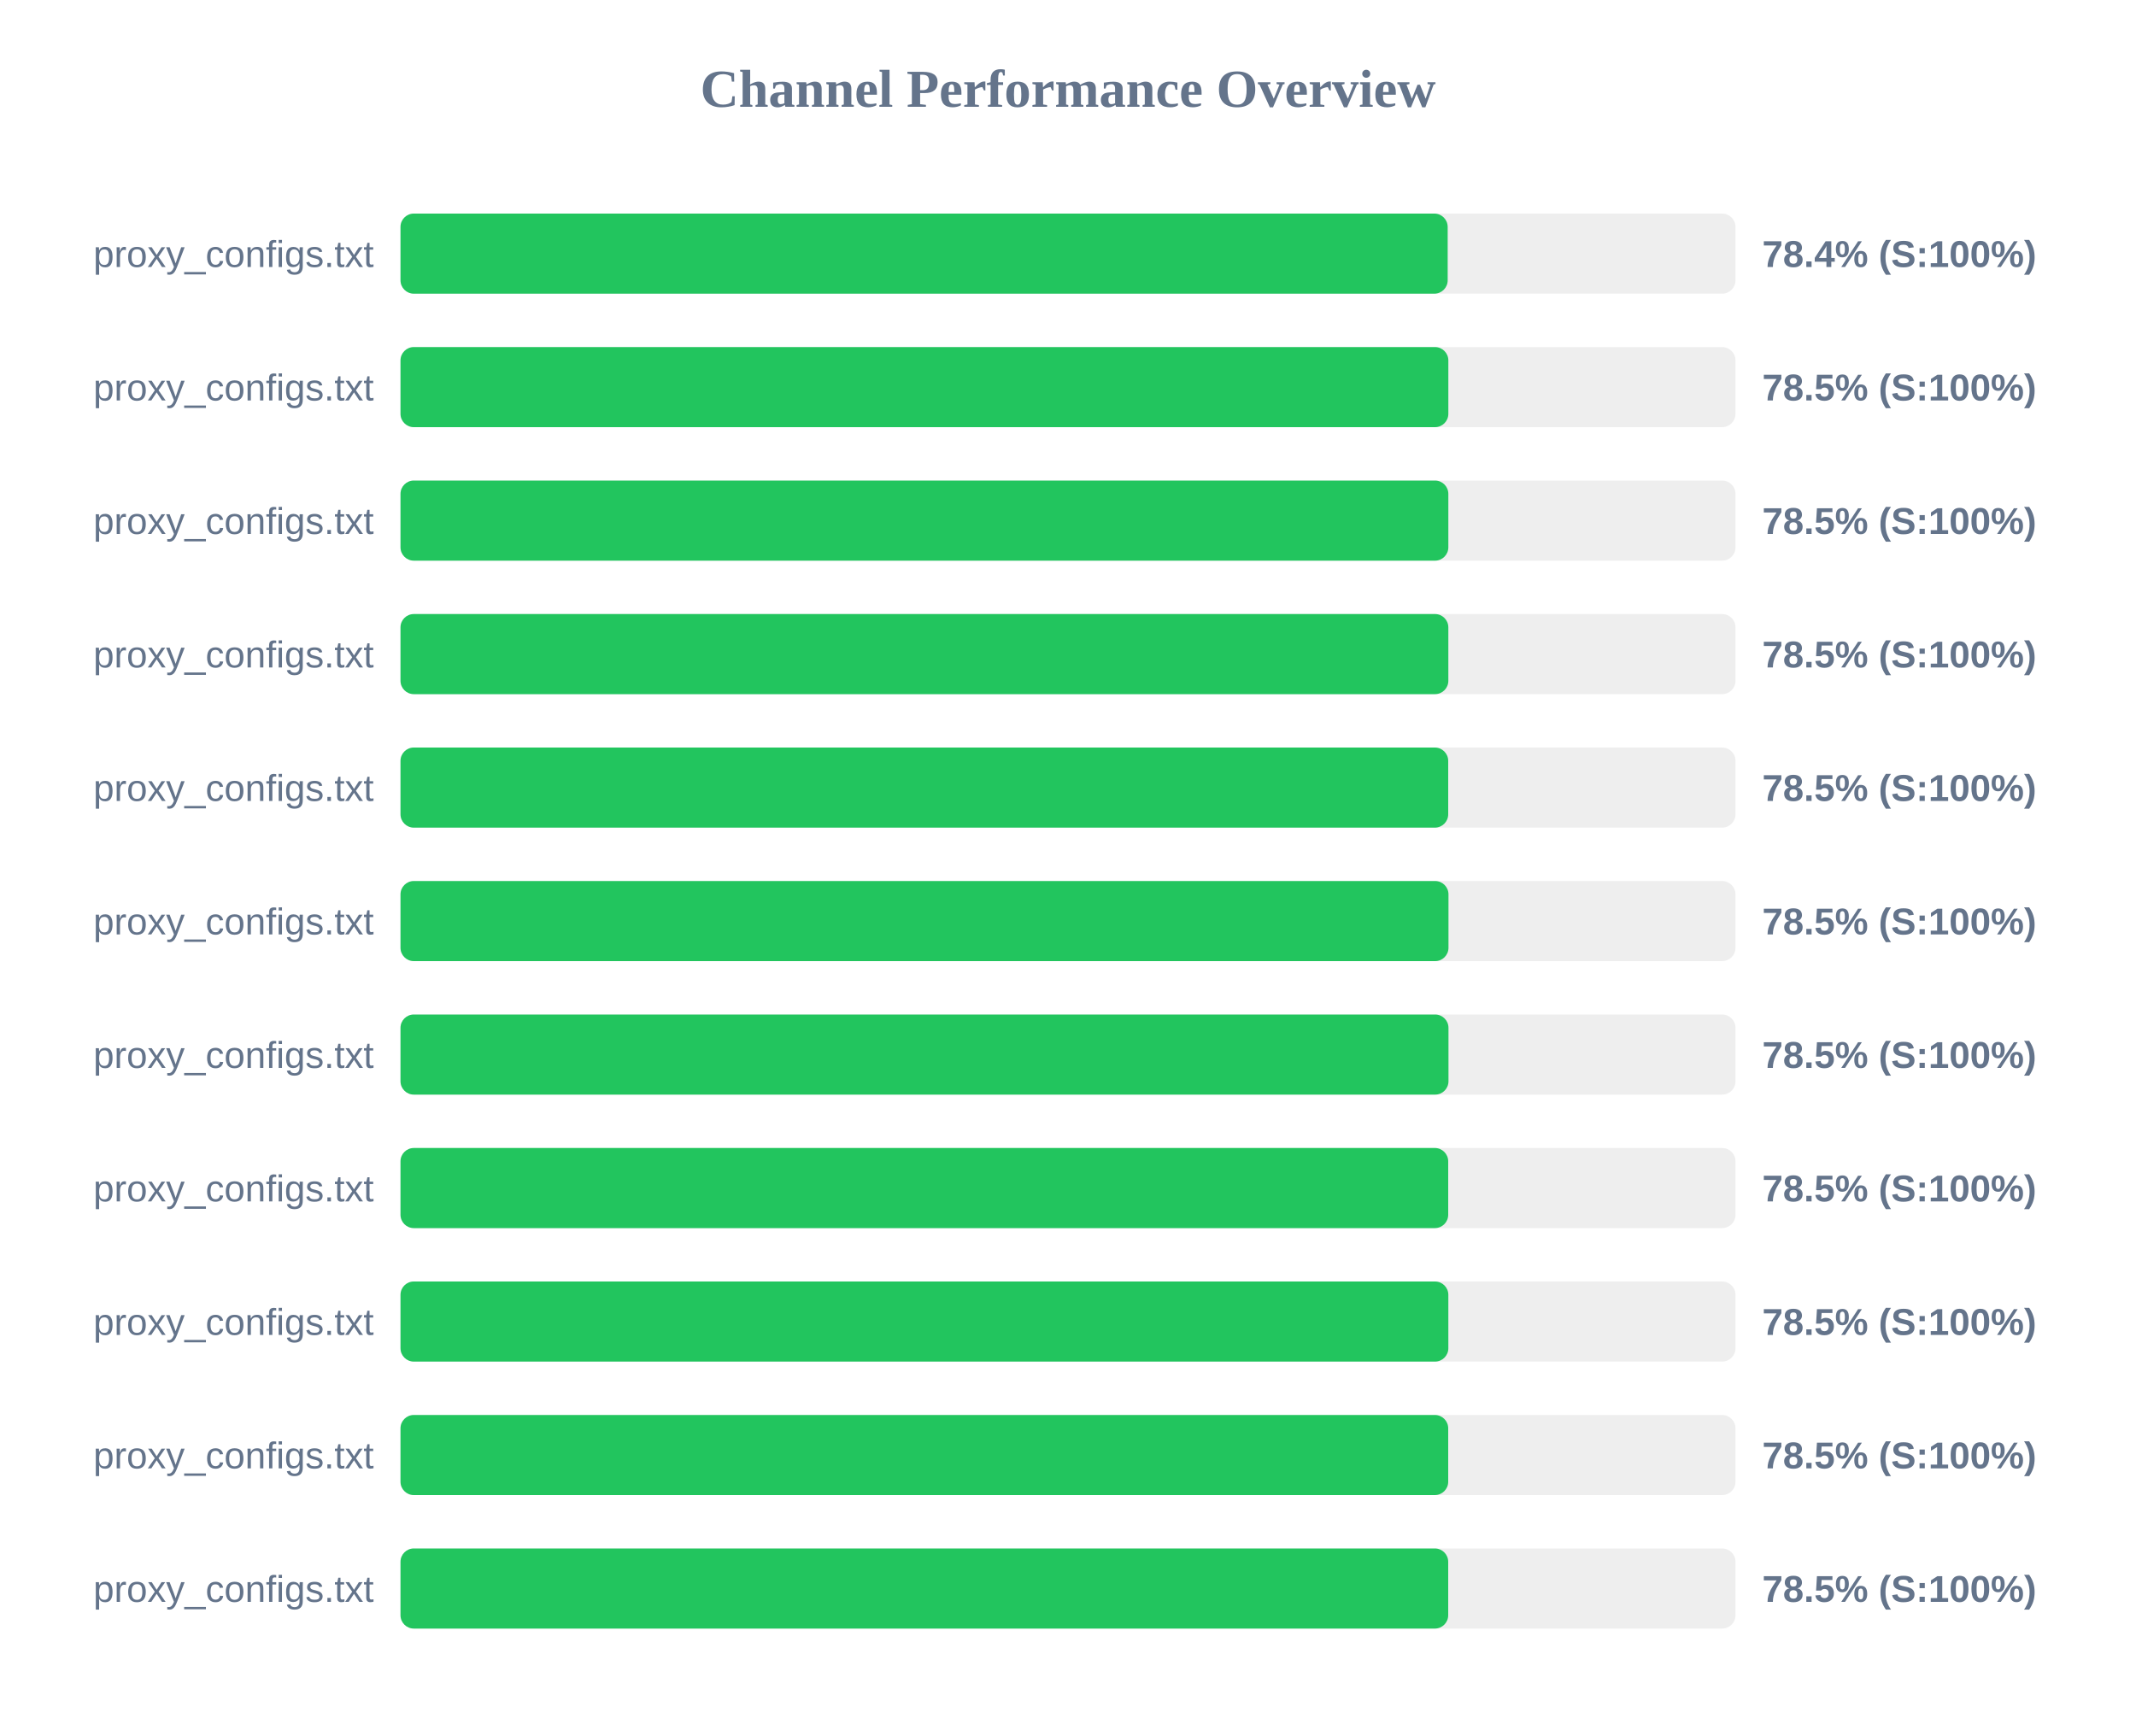
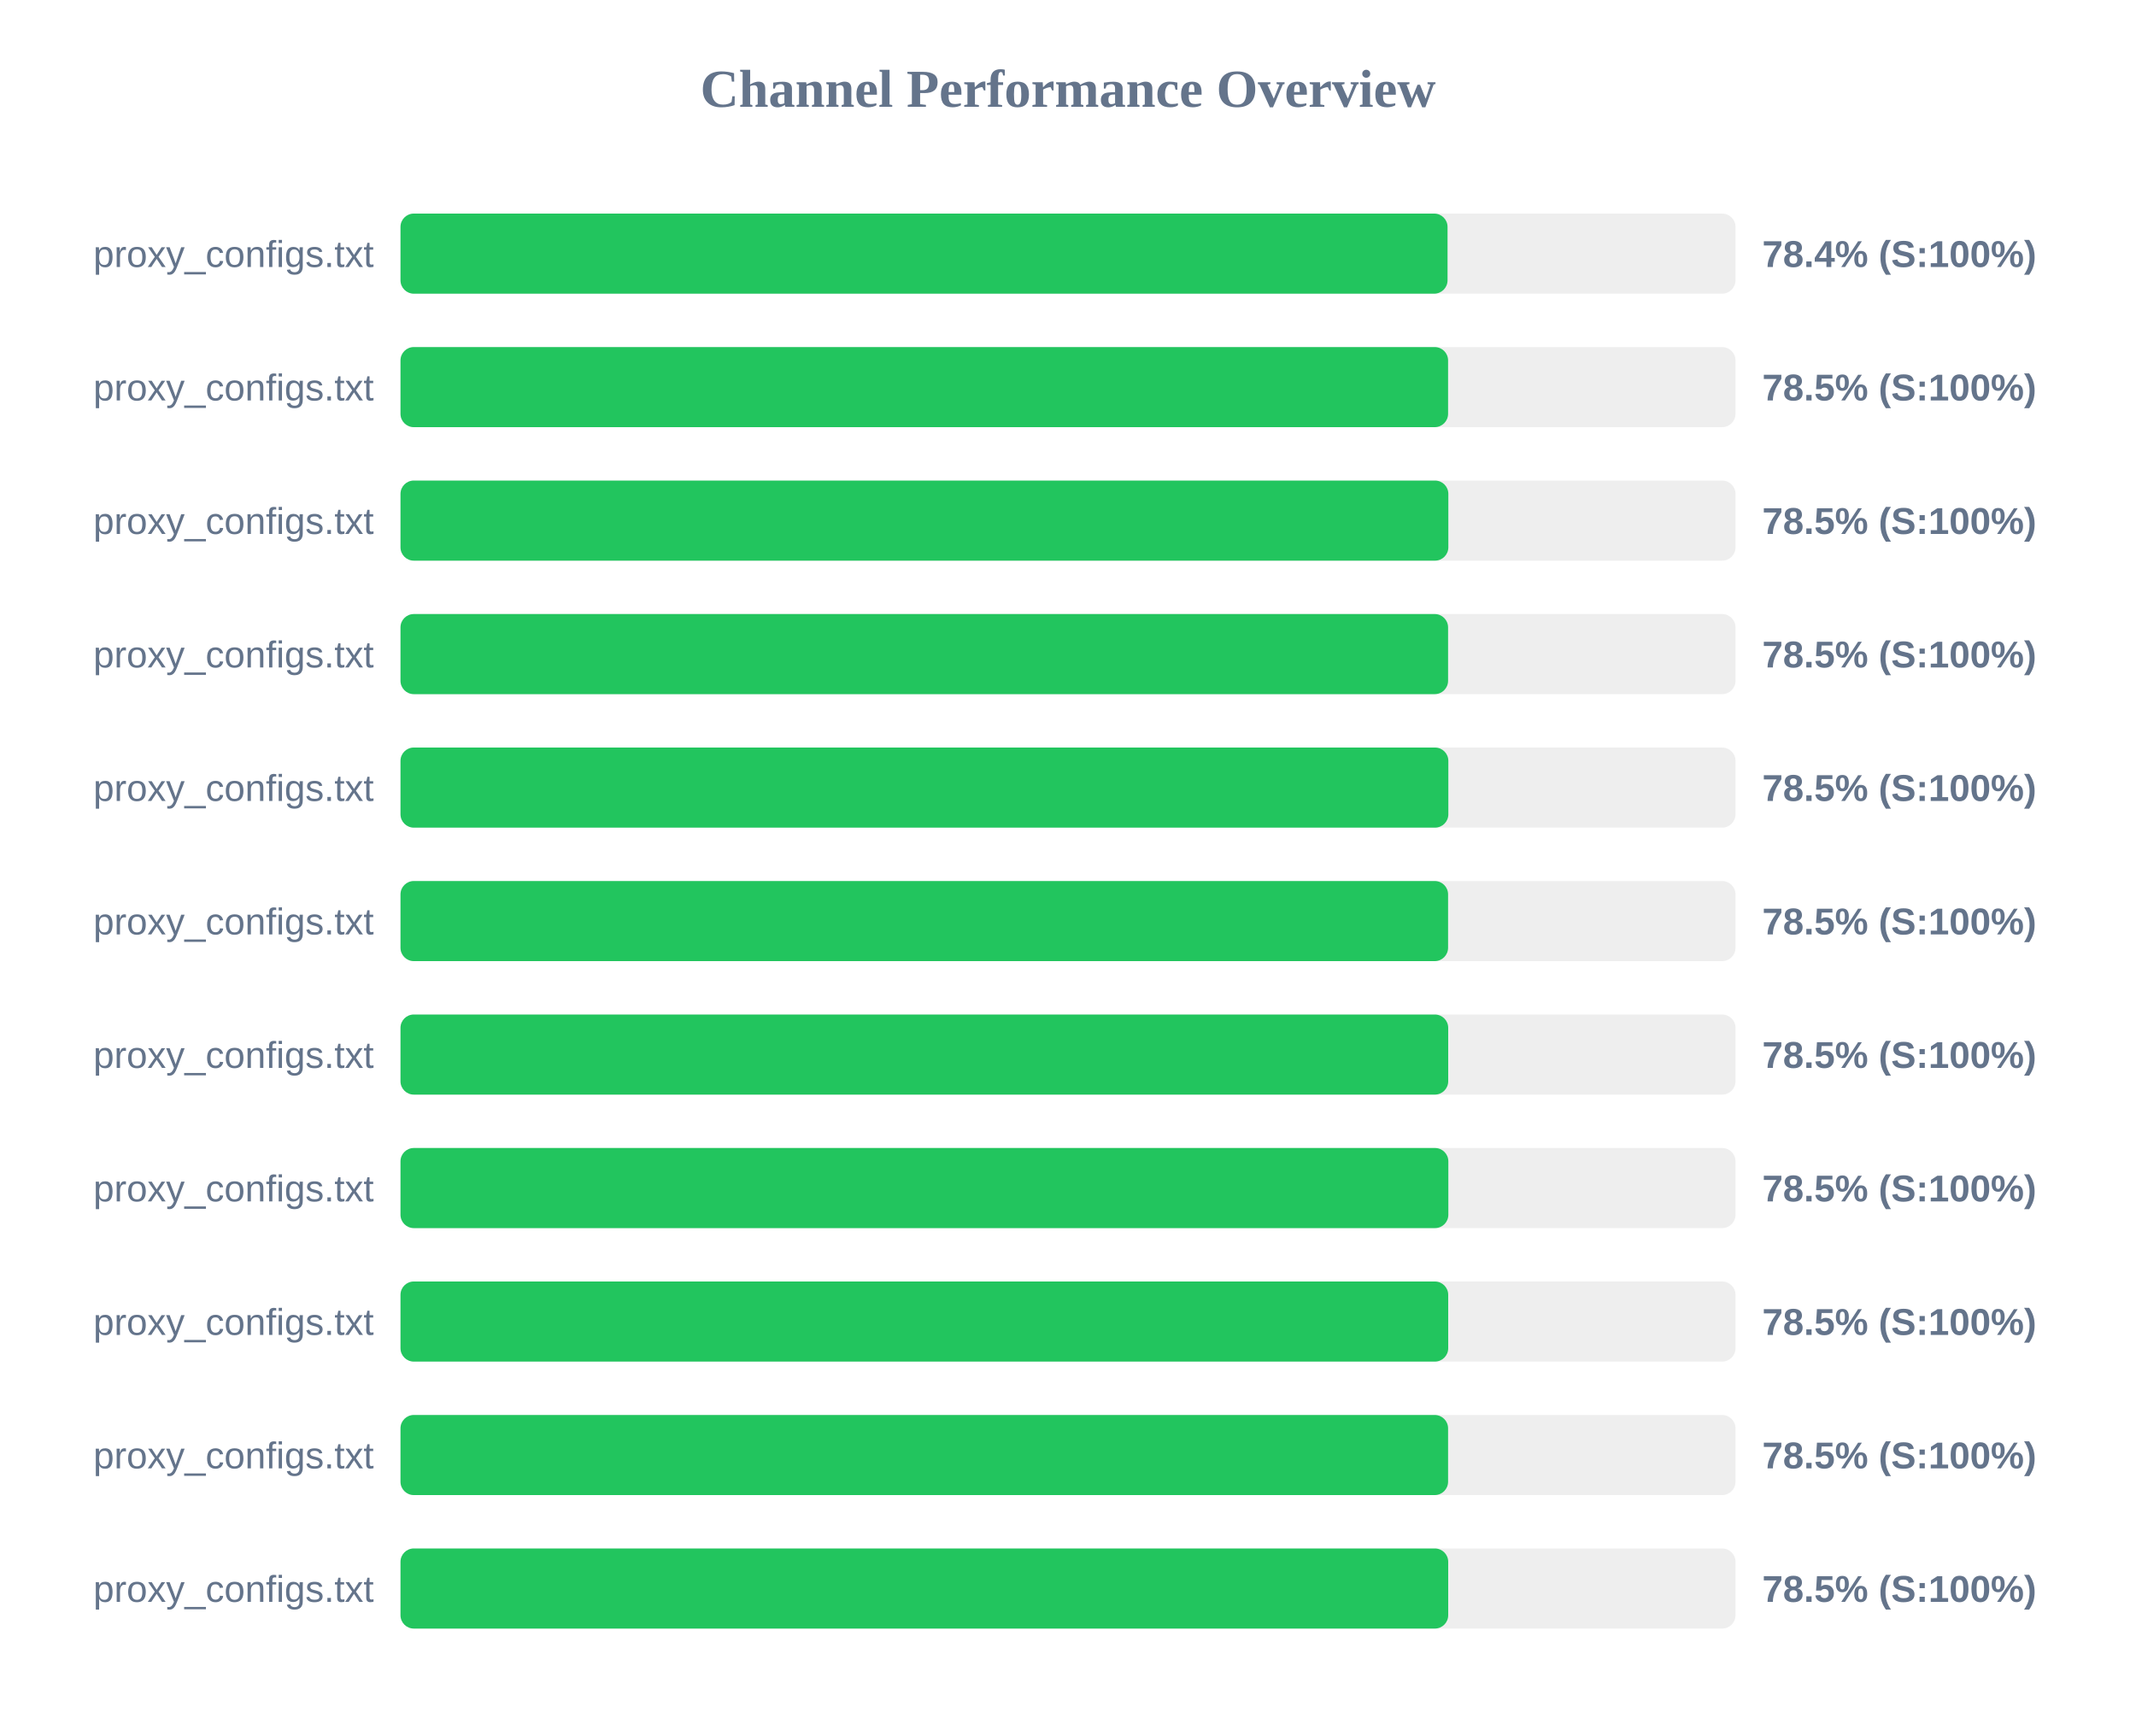
<svg xmlns="http://www.w3.org/2000/svg" width="800" height="650" version="1.1">
  <style>
        .row { font: 14px Arial; fill: #64748b; }
        .score { font: bold 14px Arial; fill: #64748b; }
    </style>
  <text x="400" y="40" text-anchor="middle" font-size="20px" font-weight="bold" fill="#64748b">Channel Performance Overview</text>
  <rect x="150" y="80" width="500" height="30" fill="#eee" rx="5" />
-   <rect x="150" y="80" width="392.2" height="30" fill="#22c55e" rx="5" />
+   <rect x="150" y="80" width="392.15" height="30" fill="#22c55e" rx="5" />
  <text x="140" y="100" text-anchor="end" class="row">proxy_configs.txt</text>
  <text x="660" y="100" text-anchor="start" class="score">78.4% (S:100%)</text>
  <rect x="150" y="130" width="500" height="30" fill="#eee" rx="5" />
-   <rect x="150" y="130" width="392.45" height="30" fill="#22c55e" rx="5" />
+   <rect x="150" y="130" width="392.35" height="30" fill="#22c55e" rx="5" />
  <text x="140" y="150" text-anchor="end" class="row">proxy_configs.txt</text>
  <text x="660" y="150" text-anchor="start" class="score">78.5% (S:100%)</text>
  <rect x="150" y="180" width="500" height="30" fill="#eee" rx="5" />
  <rect x="150" y="180" width="392.45" height="30" fill="#22c55e" rx="5" />
  <text x="140" y="200" text-anchor="end" class="row">proxy_configs.txt</text>
  <text x="660" y="200" text-anchor="start" class="score">78.5% (S:100%)</text>
  <rect x="150" y="230" width="500" height="30" fill="#eee" rx="5" />
-   <rect x="150" y="230" width="392.45" height="30" fill="#22c55e" rx="5" />
+   <rect x="150" y="230" width="392.35" height="30" fill="#22c55e" rx="5" />
  <text x="140" y="250" text-anchor="end" class="row">proxy_configs.txt</text>
  <text x="660" y="250" text-anchor="start" class="score">78.5% (S:100%)</text>
  <rect x="150" y="280" width="500" height="30" fill="#eee" rx="5" />
-   <rect x="150" y="280" width="392.4" height="30" fill="#22c55e" rx="5" />
+   <rect x="150" y="280" width="392.45" height="30" fill="#22c55e" rx="5" />
  <text x="140" y="300" text-anchor="end" class="row">proxy_configs.txt</text>
  <text x="660" y="300" text-anchor="start" class="score">78.5% (S:100%)</text>
  <rect x="150" y="330" width="500" height="30" fill="#eee" rx="5" />
-   <rect x="150" y="330" width="392.5" height="30" fill="#22c55e" rx="5" />
+   <rect x="150" y="330" width="392.35" height="30" fill="#22c55e" rx="5" />
  <text x="140" y="350" text-anchor="end" class="row">proxy_configs.txt</text>
  <text x="660" y="350" text-anchor="start" class="score">78.5% (S:100%)</text>
  <rect x="150" y="380" width="500" height="30" fill="#eee" rx="5" />
-   <rect x="150" y="380" width="392.5" height="30" fill="#22c55e" rx="5" />
+   <rect x="150" y="380" width="392.4" height="30" fill="#22c55e" rx="5" />
  <text x="140" y="400" text-anchor="end" class="row">proxy_configs.txt</text>
  <text x="660" y="400" text-anchor="start" class="score">78.5% (S:100%)</text>
  <rect x="150" y="430" width="500" height="30" fill="#eee" rx="5" />
-   <rect x="150" y="430" width="392.4" height="30" fill="#22c55e" rx="5" />
+   <rect x="150" y="430" width="392.45" height="30" fill="#22c55e" rx="5" />
  <text x="140" y="450" text-anchor="end" class="row">proxy_configs.txt</text>
  <text x="660" y="450" text-anchor="start" class="score">78.5% (S:100%)</text>
  <rect x="150" y="480" width="500" height="30" fill="#eee" rx="5" />
-   <rect x="150" y="480" width="392.45" height="30" fill="#22c55e" rx="5" />
+   <rect x="150" y="480" width="392.4" height="30" fill="#22c55e" rx="5" />
  <text x="140" y="500" text-anchor="end" class="row">proxy_configs.txt</text>
  <text x="660" y="500" text-anchor="start" class="score">78.5% (S:100%)</text>
  <rect x="150" y="530" width="500" height="30" fill="#eee" rx="5" />
-   <rect x="150" y="530" width="392.4" height="30" fill="#22c55e" rx="5" />
+   <rect x="150" y="530" width="392.35" height="30" fill="#22c55e" rx="5" />
  <text x="140" y="550" text-anchor="end" class="row">proxy_configs.txt</text>
  <text x="660" y="550" text-anchor="start" class="score">78.5% (S:100%)</text>
  <rect x="150" y="580" width="500" height="30" fill="#eee" rx="5" />
  <rect x="150" y="580" width="392.4" height="30" fill="#22c55e" rx="5" />
  <text x="140" y="600" text-anchor="end" class="row">proxy_configs.txt</text>
  <text x="660" y="600" text-anchor="start" class="score">78.5% (S:100%)</text>
</svg>
